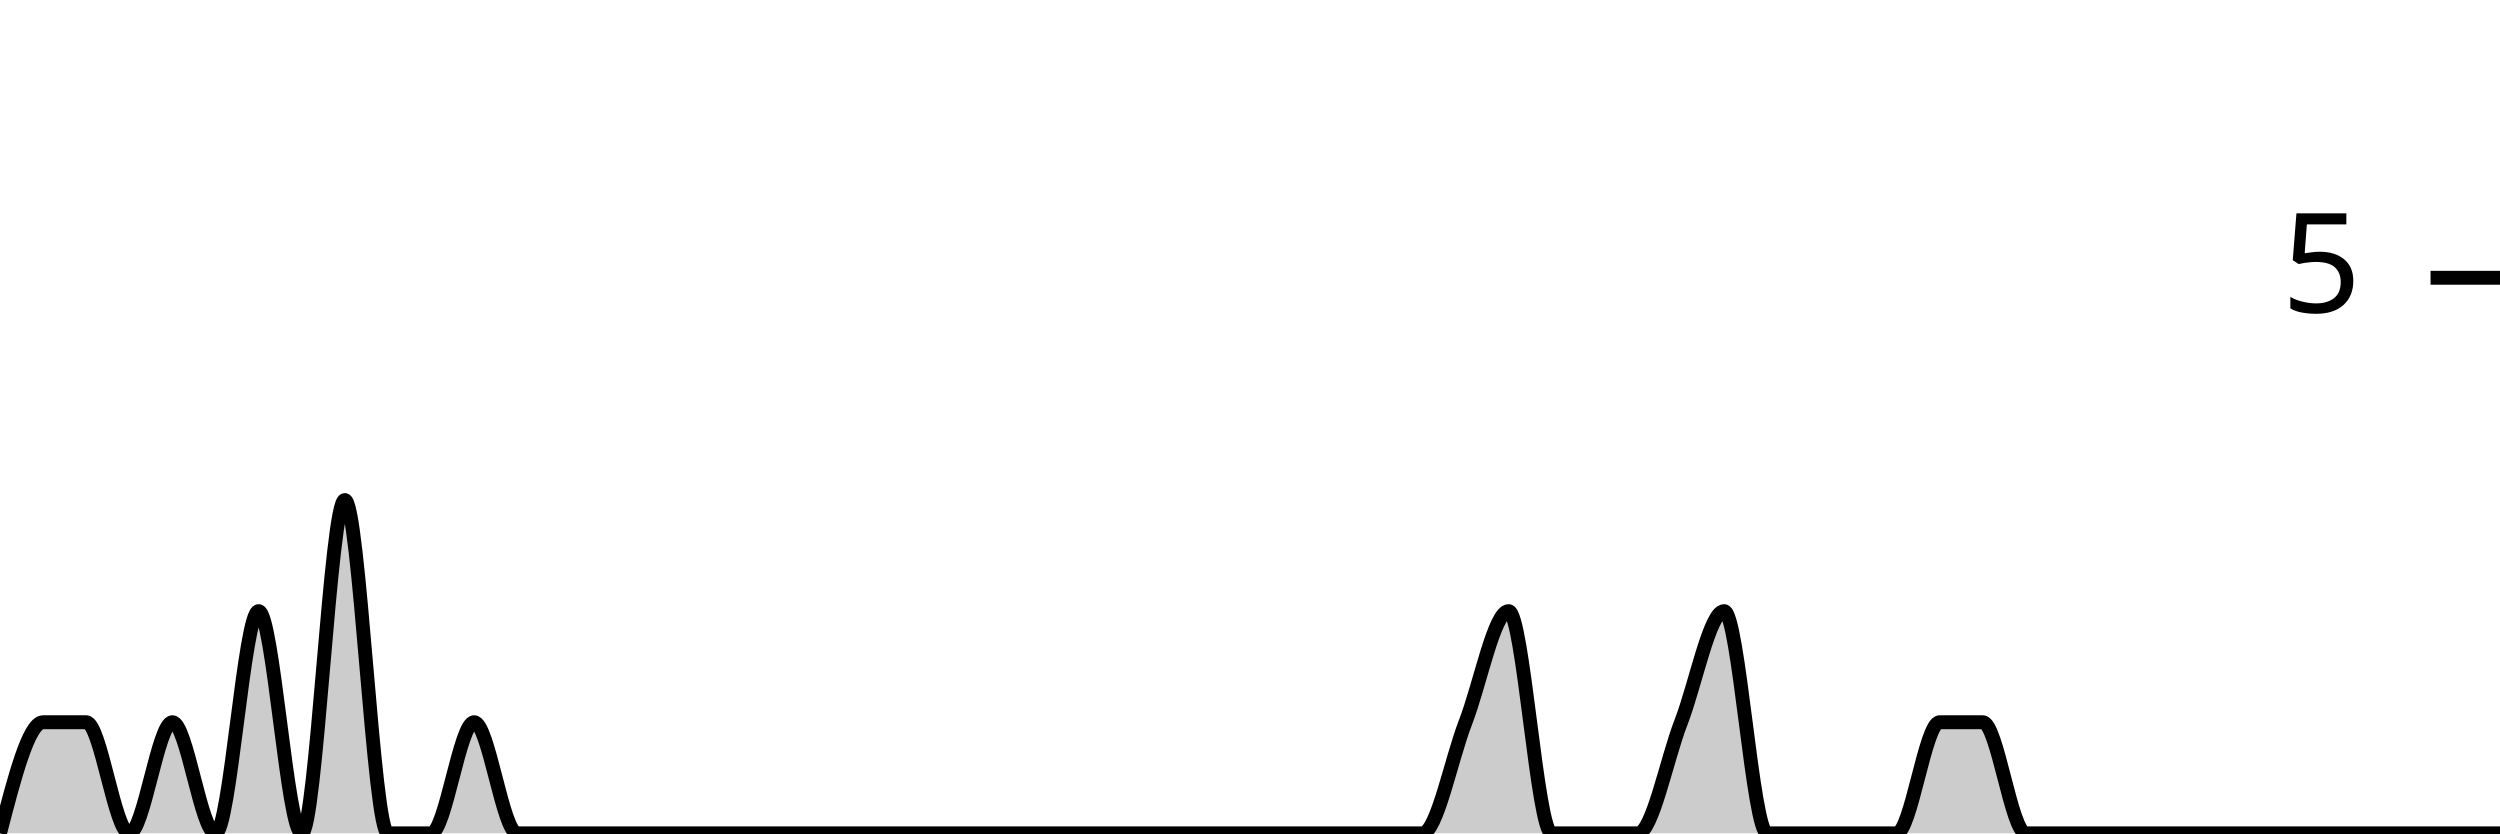
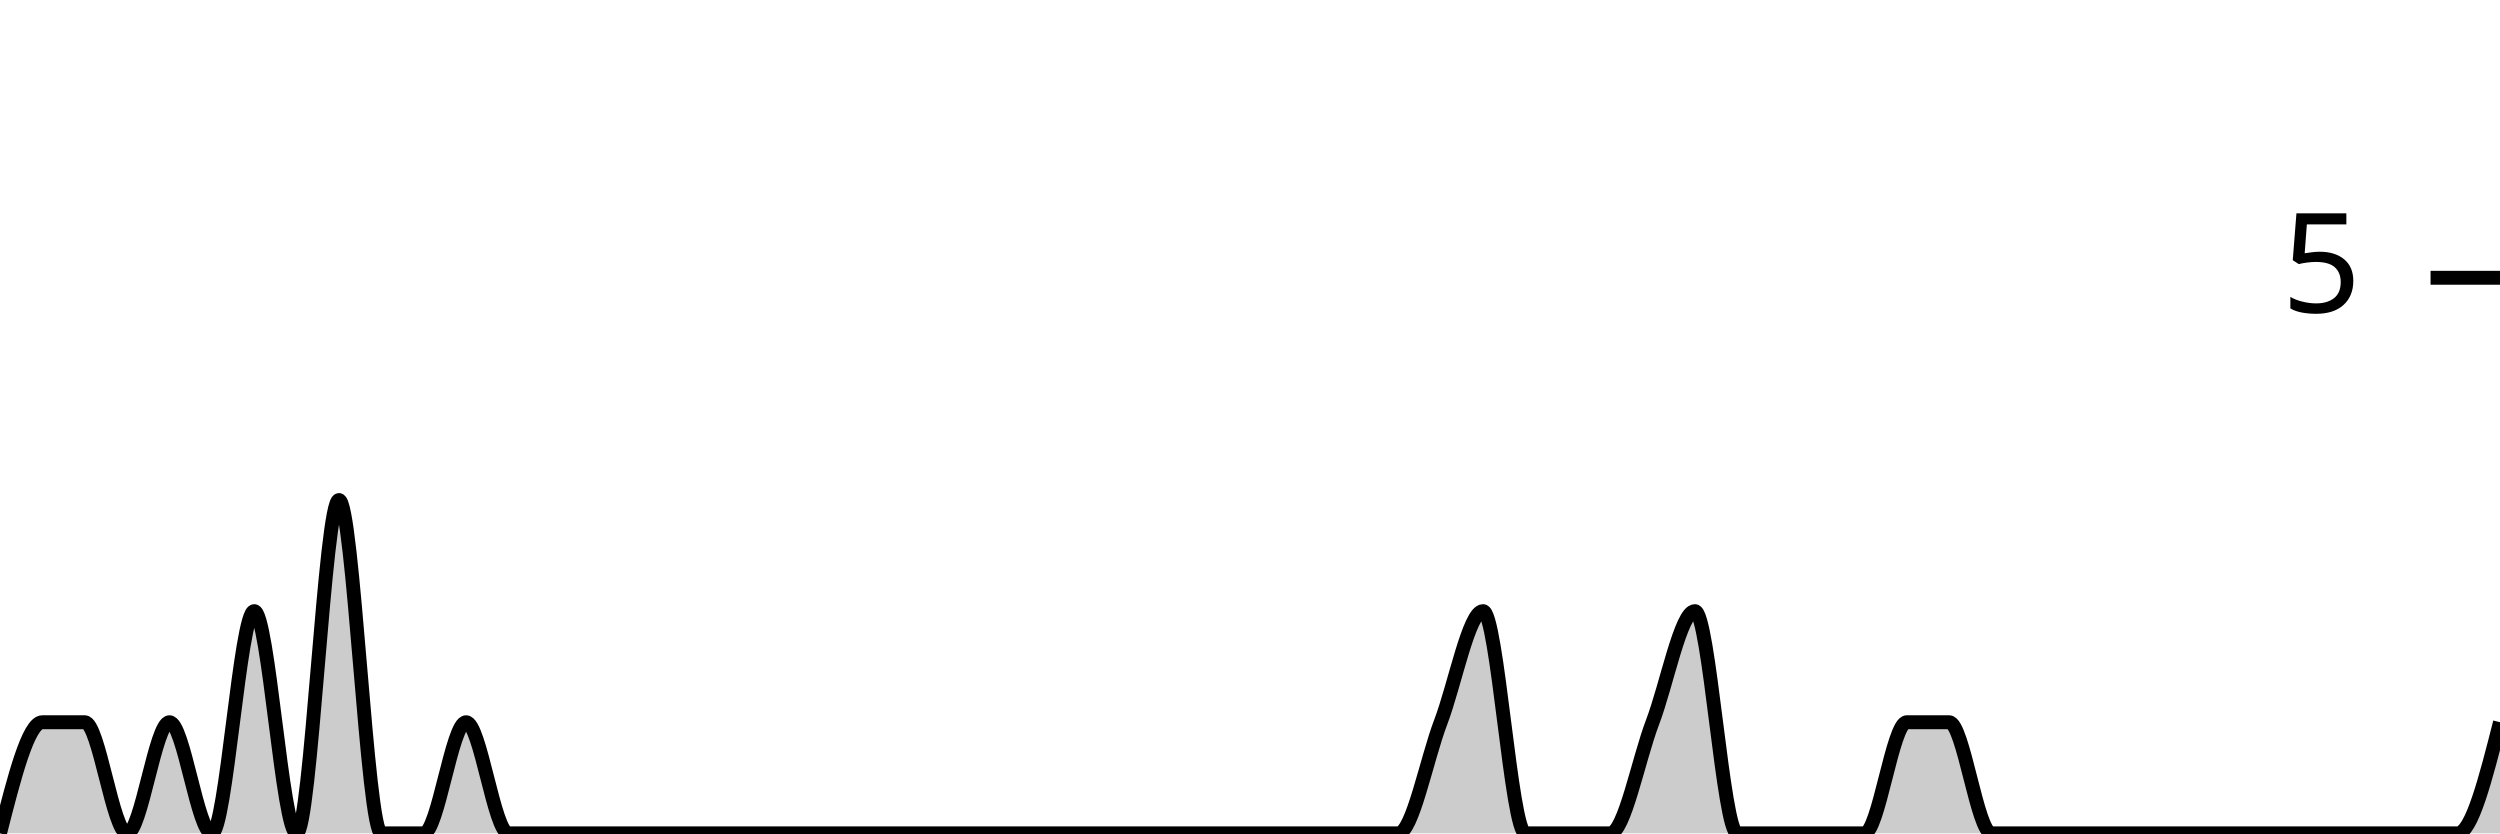
<svg xmlns="http://www.w3.org/2000/svg" viewBox="0 0 180 60">
  <g transform="translate(0,20)">
-     <path class="area" fill="rgba(0, 0, 0, 0.2)" d="M0,40C1.034,36,2.069,32,3.103,32C4.138,32,5.172,32,6.207,32C7.241,32,8.276,40,9.31,40C10.345,40,11.379,32,12.414,32C13.448,32,14.483,40,15.517,40C16.552,40,17.586,24,18.621,24C19.655,24,20.69,40,21.724,40C22.759,40,23.793,16,24.828,16C25.862,16,26.897,40,27.931,40C28.966,40,30,40,31.034,40C32.069,40,33.103,32,34.138,32C35.172,32,36.207,40,37.241,40C38.276,40,39.31,40,40.345,40C41.379,40,42.414,40,43.448,40C44.483,40,45.517,40,46.552,40C47.586,40,48.621,40,49.655,40C50.69,40,51.724,40,52.759,40C53.793,40,54.828,40,55.862,40C56.897,40,57.931,40,58.966,40C60,40,61.034,40,62.069,40C63.103,40,64.138,40,65.172,40C66.207,40,67.241,40,68.276,40C69.31,40,70.345,40,71.379,40C72.414,40,73.448,40,74.483,40C75.517,40,76.552,40,77.586,40C78.621,40,79.655,40,80.69,40C81.724,40,82.759,40,83.793,40C84.828,40,85.862,40,86.897,40C87.931,40,88.966,40,90,40C91.034,40,92.069,40,93.103,40C94.138,40,95.172,40,96.207,40C97.241,40,98.276,40,99.31,40C100.345,40,101.379,40,102.414,40C103.448,40,104.483,34.667,105.517,32C106.552,29.333,107.586,24,108.621,24C109.655,24,110.69,40,111.724,40C112.759,40,113.793,40,114.828,40C115.862,40,116.897,40,117.931,40C118.966,40,120,34.667,121.034,32C122.069,29.333,123.103,24,124.138,24C125.172,24,126.207,40,127.241,40C128.276,40,129.31,40,130.345,40C131.379,40,132.414,40,133.448,40C134.483,40,135.517,40,136.552,40C137.586,40,138.621,32,139.655,32C140.69,32,141.724,32,142.759,32C143.793,32,144.828,40,145.862,40C146.897,40,147.931,40,148.966,40C150,40,151.034,40,152.069,40C153.103,40,154.138,40,155.172,40C156.207,40,157.241,40,158.276,40C159.31,40,160.345,40,161.379,40C162.414,40,163.448,40,164.483,40C165.517,40,166.552,40,167.586,40C168.621,40,169.655,40,170.69,40C171.724,40,172.759,40,173.793,40C174.828,40,175.862,40,176.897,40C177.931,40,178.966,40,180,40L180,40C178.966,40,177.931,40,176.897,40C175.862,40,174.828,40,173.793,40C172.759,40,171.724,40,170.69,40C169.655,40,168.621,40,167.586,40C166.552,40,165.517,40,164.483,40C163.448,40,162.414,40,161.379,40C160.345,40,159.31,40,158.276,40C157.241,40,156.207,40,155.172,40C154.138,40,153.103,40,152.069,40C151.034,40,150,40,148.966,40C147.931,40,146.897,40,145.862,40C144.828,40,143.793,40,142.759,40C141.724,40,140.69,40,139.655,40C138.621,40,137.586,40,136.552,40C135.517,40,134.483,40,133.448,40C132.414,40,131.379,40,130.345,40C129.31,40,128.276,40,127.241,40C126.207,40,125.172,40,124.138,40C123.103,40,122.069,40,121.034,40C120,40,118.966,40,117.931,40C116.897,40,115.862,40,114.828,40C113.793,40,112.759,40,111.724,40C110.69,40,109.655,40,108.621,40C107.586,40,106.552,40,105.517,40C104.483,40,103.448,40,102.414,40C101.379,40,100.345,40,99.31,40C98.276,40,97.241,40,96.207,40C95.172,40,94.138,40,93.103,40C92.069,40,91.034,40,90,40C88.966,40,87.931,40,86.897,40C85.862,40,84.828,40,83.793,40C82.759,40,81.724,40,80.69,40C79.655,40,78.621,40,77.586,40C76.552,40,75.517,40,74.483,40C73.448,40,72.414,40,71.379,40C70.345,40,69.31,40,68.276,40C67.241,40,66.207,40,65.172,40C64.138,40,63.103,40,62.069,40C61.034,40,60,40,58.966,40C57.931,40,56.897,40,55.862,40C54.828,40,53.793,40,52.759,40C51.724,40,50.69,40,49.655,40C48.621,40,47.586,40,46.552,40C45.517,40,44.483,40,43.448,40C42.414,40,41.379,40,40.345,40C39.31,40,38.276,40,37.241,40C36.207,40,35.172,40,34.138,40C33.103,40,32.069,40,31.034,40C30,40,28.966,40,27.931,40C26.897,40,25.862,40,24.828,40C23.793,40,22.759,40,21.724,40C20.69,40,19.655,40,18.621,40C17.586,40,16.552,40,15.517,40C14.483,40,13.448,40,12.414,40C11.379,40,10.345,40,9.31,40C8.276,40,7.241,40,6.207,40C5.172,40,4.138,40,3.103,40C2.069,40,1.034,40,0,40Z" />
-     <path class="line" stroke="black" fill="none" d="M0,40C1.034,36,2.069,32,3.103,32C4.138,32,5.172,32,6.207,32C7.241,32,8.276,40,9.31,40C10.345,40,11.379,32,12.414,32C13.448,32,14.483,40,15.517,40C16.552,40,17.586,24,18.621,24C19.655,24,20.69,40,21.724,40C22.759,40,23.793,16,24.828,16C25.862,16,26.897,40,27.931,40C28.966,40,30,40,31.034,40C32.069,40,33.103,32,34.138,32C35.172,32,36.207,40,37.241,40C38.276,40,39.31,40,40.345,40C41.379,40,42.414,40,43.448,40C44.483,40,45.517,40,46.552,40C47.586,40,48.621,40,49.655,40C50.69,40,51.724,40,52.759,40C53.793,40,54.828,40,55.862,40C56.897,40,57.931,40,58.966,40C60,40,61.034,40,62.069,40C63.103,40,64.138,40,65.172,40C66.207,40,67.241,40,68.276,40C69.31,40,70.345,40,71.379,40C72.414,40,73.448,40,74.483,40C75.517,40,76.552,40,77.586,40C78.621,40,79.655,40,80.69,40C81.724,40,82.759,40,83.793,40C84.828,40,85.862,40,86.897,40C87.931,40,88.966,40,90,40C91.034,40,92.069,40,93.103,40C94.138,40,95.172,40,96.207,40C97.241,40,98.276,40,99.31,40C100.345,40,101.379,40,102.414,40C103.448,40,104.483,34.667,105.517,32C106.552,29.333,107.586,24,108.621,24C109.655,24,110.69,40,111.724,40C112.759,40,113.793,40,114.828,40C115.862,40,116.897,40,117.931,40C118.966,40,120,34.667,121.034,32C122.069,29.333,123.103,24,124.138,24C125.172,24,126.207,40,127.241,40C128.276,40,129.31,40,130.345,40C131.379,40,132.414,40,133.448,40C134.483,40,135.517,40,136.552,40C137.586,40,138.621,32,139.655,32C140.69,32,141.724,32,142.759,32C143.793,32,144.828,40,145.862,40C146.897,40,147.931,40,148.966,40C150,40,151.034,40,152.069,40C153.103,40,154.138,40,155.172,40C156.207,40,157.241,40,158.276,40C159.31,40,160.345,40,161.379,40C162.414,40,163.448,40,164.483,40C165.517,40,166.552,40,167.586,40C168.621,40,169.655,40,170.69,40C171.724,40,172.759,40,173.793,40C174.828,40,175.862,40,176.897,40C177.931,40,178.966,40,180,40" />
+     <path class="area" fill="rgba(0, 0, 0, 0.2)" d="M0,40C1.017,36,2.034,32,3.051,32C4.068,32,5.085,32,6.102,32C7.119,32,8.136,40,9.153,40C10.169,40,11.186,32,12.203,32C13.22,32,14.237,40,15.254,40C16.271,40,17.288,24,18.305,24C19.322,24,20.339,40,21.356,40C22.373,40,23.39,16,24.407,16C25.424,16,26.441,40,27.458,40C28.475,40,29.492,40,30.508,40C31.525,40,32.542,32,33.559,32C34.576,32,35.593,40,36.61,40C37.627,40,38.644,40,39.661,40C40.678,40,41.695,40,42.712,40C43.729,40,44.746,40,45.763,40C46.78,40,47.797,40,48.814,40C49.831,40,50.847,40,51.864,40C52.881,40,53.898,40,54.915,40C55.932,40,56.949,40,57.966,40C58.983,40,60,40,61.017,40C62.034,40,63.051,40,64.068,40C65.085,40,66.102,40,67.119,40C68.136,40,69.153,40,70.169,40C71.186,40,72.203,40,73.22,40C74.237,40,75.254,40,76.271,40C77.288,40,78.305,40,79.322,40C80.339,40,81.356,40,82.373,40C83.39,40,84.407,40,85.424,40C86.441,40,87.458,40,88.475,40C89.492,40,90.508,40,91.525,40C92.542,40,93.559,40,94.576,40C95.593,40,96.61,40,97.627,40C98.644,40,99.661,40,100.678,40C101.695,40,102.712,34.667,103.729,32C104.746,29.333,105.763,24,106.78,24C107.797,24,108.814,40,109.831,40C110.847,40,111.864,40,112.881,40C113.898,40,114.915,40,115.932,40C116.949,40,117.966,34.667,118.983,32C120,29.333,121.017,24,122.034,24C123.051,24,124.068,40,125.085,40C126.102,40,127.119,40,128.136,40C129.153,40,130.169,40,131.186,40C132.203,40,133.22,40,134.237,40C135.254,40,136.271,32,137.288,32C138.305,32,139.322,32,140.339,32C141.356,32,142.373,40,143.39,40C144.407,40,145.424,40,146.441,40C147.458,40,148.475,40,149.492,40C150.508,40,151.525,40,152.542,40C153.559,40,154.576,40,155.593,40C156.61,40,157.627,40,158.644,40C159.661,40,160.678,40,161.695,40C162.712,40,163.729,40,164.746,40C165.763,40,166.78,40,167.797,40C168.814,40,169.831,40,170.847,40C171.864,40,172.881,40,173.898,40C174.915,40,175.932,40,176.949,40C177.966,40,178.983,36,180,32L180,40C178.983,40,177.966,40,176.949,40C175.932,40,174.915,40,173.898,40C172.881,40,171.864,40,170.847,40C169.831,40,168.814,40,167.797,40C166.78,40,165.763,40,164.746,40C163.729,40,162.712,40,161.695,40C160.678,40,159.661,40,158.644,40C157.627,40,156.61,40,155.593,40C154.576,40,153.559,40,152.542,40C151.525,40,150.508,40,149.492,40C148.475,40,147.458,40,146.441,40C145.424,40,144.407,40,143.39,40C142.373,40,141.356,40,140.339,40C139.322,40,138.305,40,137.288,40C136.271,40,135.254,40,134.237,40C133.22,40,132.203,40,131.186,40C130.169,40,129.153,40,128.136,40C127.119,40,126.102,40,125.085,40C124.068,40,123.051,40,122.034,40C121.017,40,120,40,118.983,40C117.966,40,116.949,40,115.932,40C114.915,40,113.898,40,112.881,40C111.864,40,110.847,40,109.831,40C108.814,40,107.797,40,106.78,40C105.763,40,104.746,40,103.729,40C102.712,40,101.695,40,100.678,40C99.661,40,98.644,40,97.627,40C96.61,40,95.593,40,94.576,40C93.559,40,92.542,40,91.525,40C90.508,40,89.492,40,88.475,40C87.458,40,86.441,40,85.424,40C84.407,40,83.39,40,82.373,40C81.356,40,80.339,40,79.322,40C78.305,40,77.288,40,76.271,40C75.254,40,74.237,40,73.22,40C72.203,40,71.186,40,70.169,40C69.153,40,68.136,40,67.119,40C66.102,40,65.085,40,64.068,40C63.051,40,62.034,40,61.017,40C60,40,58.983,40,57.966,40C56.949,40,55.932,40,54.915,40C53.898,40,52.881,40,51.864,40C50.847,40,49.831,40,48.814,40C47.797,40,46.78,40,45.763,40C44.746,40,43.729,40,42.712,40C41.695,40,40.678,40,39.661,40C38.644,40,37.627,40,36.61,40C35.593,40,34.576,40,33.559,40C32.542,40,31.525,40,30.508,40C29.492,40,28.475,40,27.458,40C26.441,40,25.424,40,24.407,40C23.39,40,22.373,40,21.356,40C20.339,40,19.322,40,18.305,40C17.288,40,16.271,40,15.254,40C14.237,40,13.22,40,12.203,40C11.186,40,10.169,40,9.153,40C8.136,40,7.119,40,6.102,40C5.085,40,4.068,40,3.051,40C2.034,40,1.017,40,0,40Z" />
+     <path class="line" stroke="black" fill="none" d="M0,40C1.017,36,2.034,32,3.051,32C4.068,32,5.085,32,6.102,32C7.119,32,8.136,40,9.153,40C10.169,40,11.186,32,12.203,32C13.22,32,14.237,40,15.254,40C16.271,40,17.288,24,18.305,24C19.322,24,20.339,40,21.356,40C22.373,40,23.39,16,24.407,16C25.424,16,26.441,40,27.458,40C28.475,40,29.492,40,30.508,40C31.525,40,32.542,32,33.559,32C34.576,32,35.593,40,36.61,40C37.627,40,38.644,40,39.661,40C40.678,40,41.695,40,42.712,40C43.729,40,44.746,40,45.763,40C46.78,40,47.797,40,48.814,40C49.831,40,50.847,40,51.864,40C52.881,40,53.898,40,54.915,40C55.932,40,56.949,40,57.966,40C58.983,40,60,40,61.017,40C62.034,40,63.051,40,64.068,40C65.085,40,66.102,40,67.119,40C68.136,40,69.153,40,70.169,40C71.186,40,72.203,40,73.22,40C74.237,40,75.254,40,76.271,40C77.288,40,78.305,40,79.322,40C80.339,40,81.356,40,82.373,40C83.39,40,84.407,40,85.424,40C86.441,40,87.458,40,88.475,40C89.492,40,90.508,40,91.525,40C92.542,40,93.559,40,94.576,40C95.593,40,96.61,40,97.627,40C98.644,40,99.661,40,100.678,40C101.695,40,102.712,34.667,103.729,32C104.746,29.333,105.763,24,106.78,24C107.797,24,108.814,40,109.831,40C110.847,40,111.864,40,112.881,40C113.898,40,114.915,40,115.932,40C116.949,40,117.966,34.667,118.983,32C120,29.333,121.017,24,122.034,24C123.051,24,124.068,40,125.085,40C126.102,40,127.119,40,128.136,40C129.153,40,130.169,40,131.186,40C132.203,40,133.22,40,134.237,40C135.254,40,136.271,32,137.288,32C138.305,32,139.322,32,140.339,32C141.356,32,142.373,40,143.39,40C144.407,40,145.424,40,146.441,40C147.458,40,148.475,40,149.492,40C150.508,40,151.525,40,152.542,40C153.559,40,154.576,40,155.593,40C156.61,40,157.627,40,158.644,40C159.661,40,160.678,40,161.695,40C162.712,40,163.729,40,164.746,40C165.763,40,166.78,40,167.797,40C168.814,40,169.831,40,170.847,40C171.864,40,172.881,40,173.898,40C174.915,40,175.932,40,176.949,40C177.966,40,178.983,36,180,32" />
    <path class="axis-ceiling" stroke-width="1" stroke="black" fill="none" d="M175,0L180,0" />
    <text class="axis-ceiling-label" font-family="sans-serif" text-anchor="end" font-size="10px" x="170" y="2.5">5</text>
  </g>
</svg>
